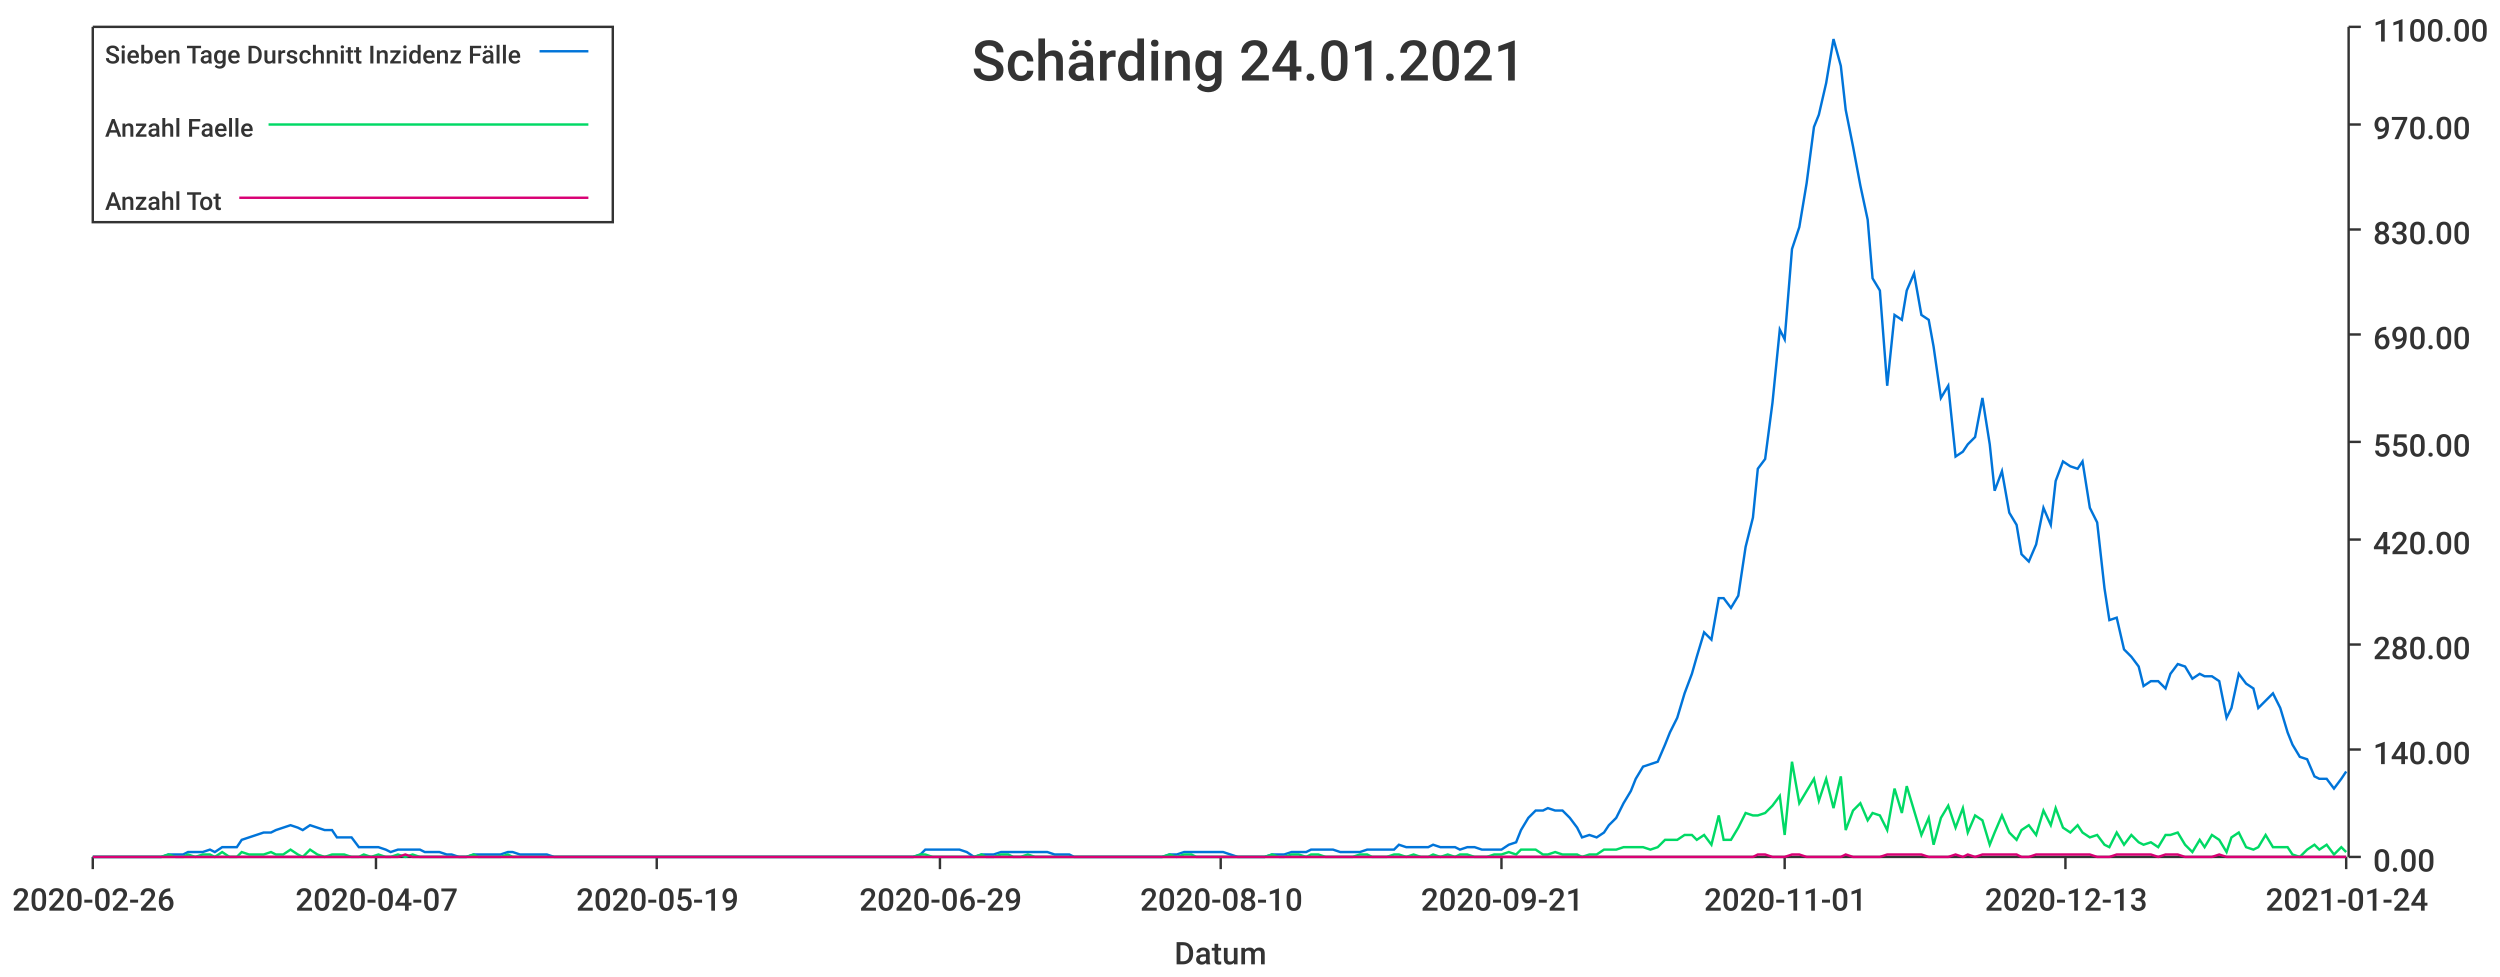
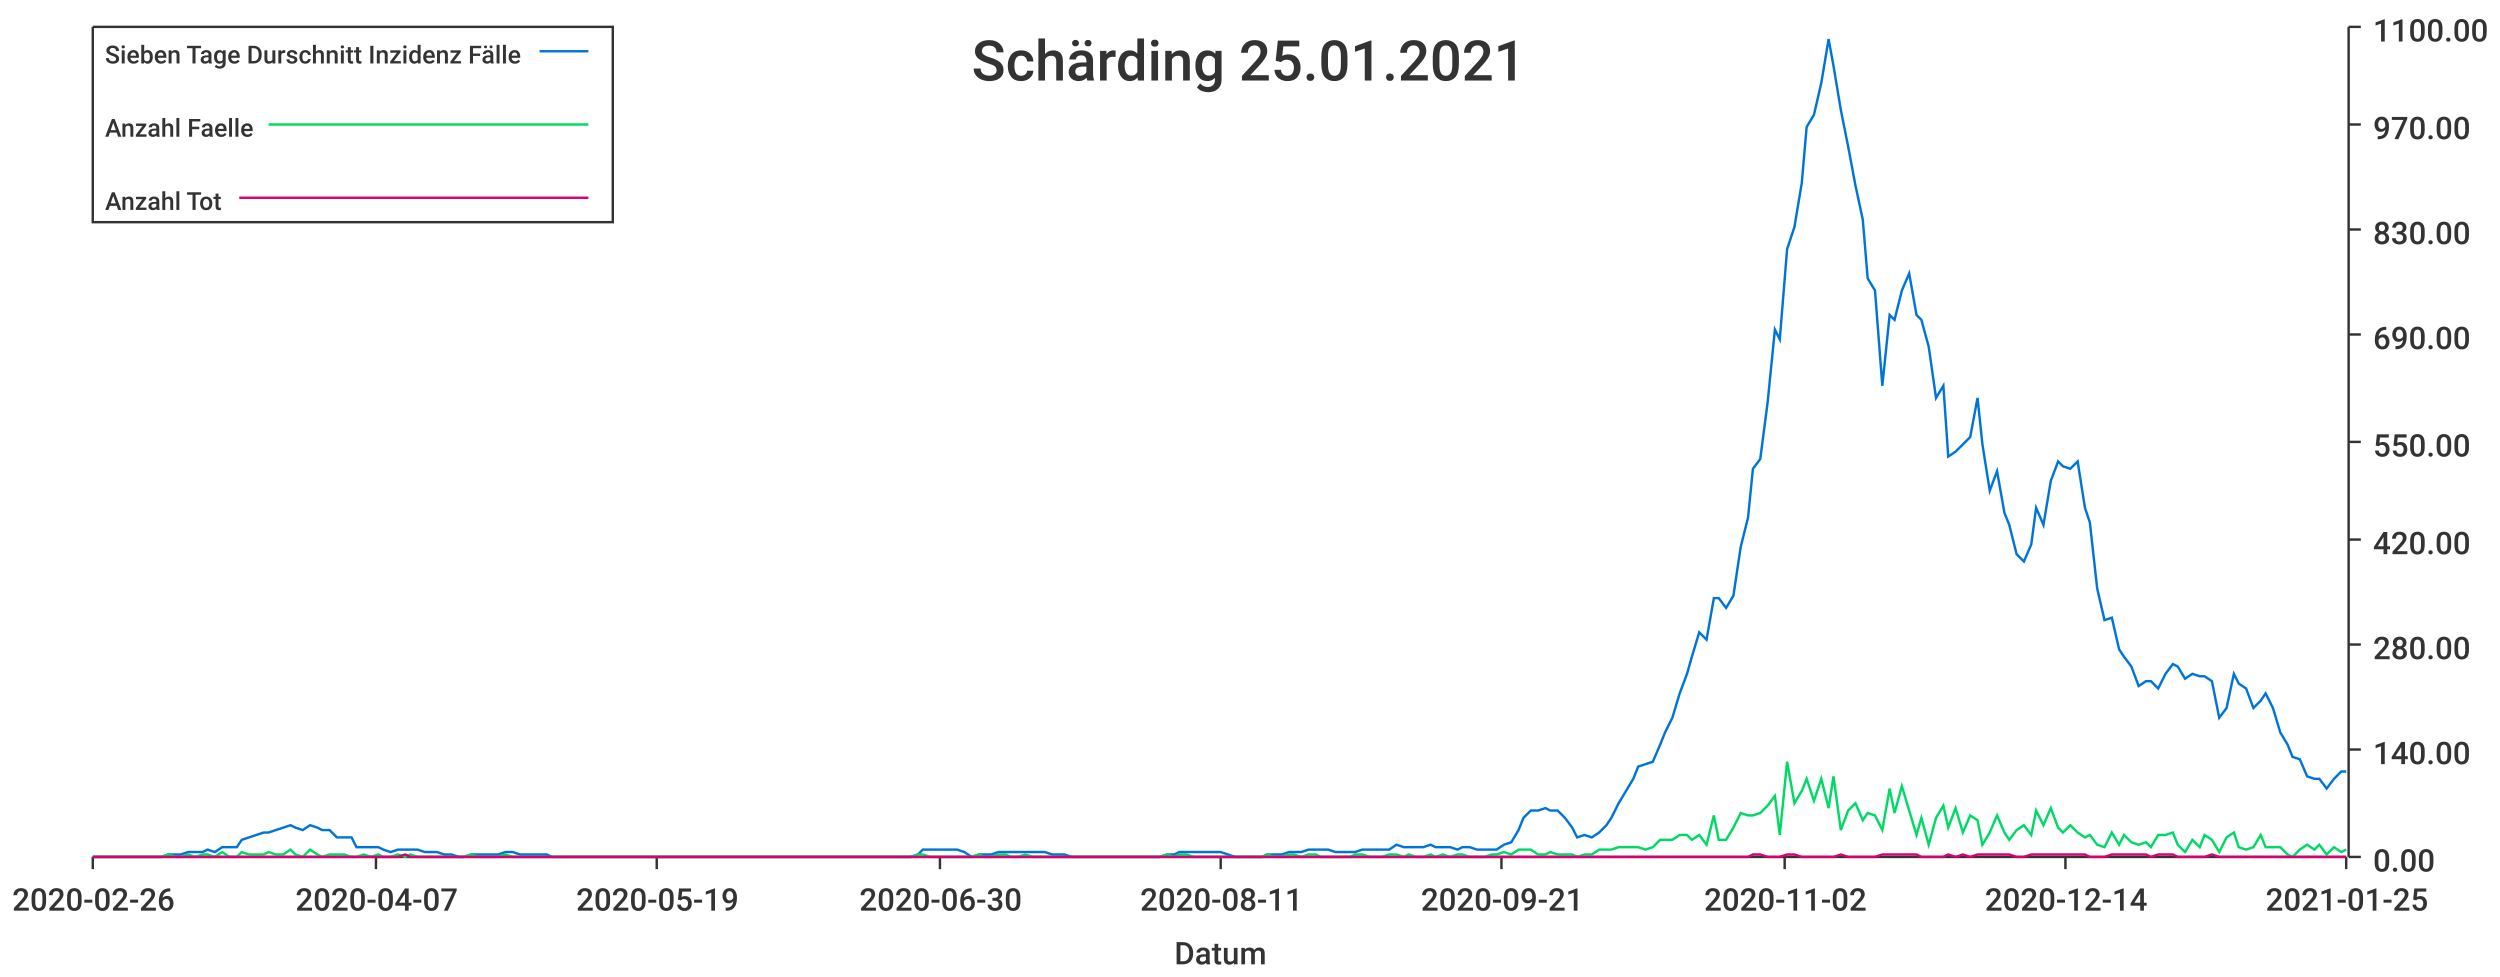
<svg xmlns="http://www.w3.org/2000/svg" width="1024" height="400">\n<path d="M 0 0 L 1024 0 L 1024 400 L 0 400 L 0 0" style="stroke-width:0;stroke:rgba(255,255,255,1.0);fill:rgba(255,255,255,1.0)" />
  <path d="M 38 11 L 961 11 L 961 351 L 38 351 L 38 11" style="stroke-width:0;stroke:rgba(255,255,255,1.0);fill:rgba(255,255,255,1.0)" />
  <path d="M 38 351 L 961 351" style="stroke-width:1;stroke:rgba(51,51,51,1.0);fill:none" />
  <path d="M 38 351 L 38 356" style="stroke-width:1;stroke:rgba(51,51,51,1.0);fill:none" />
  <text x="5" y="373" style="stroke-width:0;stroke:none;fill:rgba(51,51,51,1.0);font-size:12.8px;font-family:'Roboto Medium',sans-serif">2020-02-26</text>
  <path d="M 154 351 L 154 356" style="stroke-width:1;stroke:rgba(51,51,51,1.0);fill:none" />
  <text x="121" y="373" style="stroke-width:0;stroke:none;fill:rgba(51,51,51,1.0);font-size:12.8px;font-family:'Roboto Medium',sans-serif">2020-04-07</text>
  <path d="M 269 351 L 269 356" style="stroke-width:1;stroke:rgba(51,51,51,1.0);fill:none" />
  <text x="236" y="373" style="stroke-width:0;stroke:none;fill:rgba(51,51,51,1.0);font-size:12.8px;font-family:'Roboto Medium',sans-serif">2020-05-19</text>
  <path d="M 385 351 L 385 356" style="stroke-width:1;stroke:rgba(51,51,51,1.0);fill:none" />
-   <text x="352" y="373" style="stroke-width:0;stroke:none;fill:rgba(51,51,51,1.0);font-size:12.8px;font-family:'Roboto Medium',sans-serif">2020-06-29</text>
+   <text x="352" y="373" style="stroke-width:0;stroke:none;fill:rgba(51,51,51,1.0);font-size:12.8px;font-family:'Roboto Medium',sans-serif">2020-06-30</text>
  <path d="M 500 351 L 500 356" style="stroke-width:1;stroke:rgba(51,51,51,1.0);fill:none" />
-   <text x="467" y="373" style="stroke-width:0;stroke:none;fill:rgba(51,51,51,1.0);font-size:12.8px;font-family:'Roboto Medium',sans-serif">2020-08-10</text>
+   <text x="467" y="373" style="stroke-width:0;stroke:none;fill:rgba(51,51,51,1.0);font-size:12.8px;font-family:'Roboto Medium',sans-serif">2020-08-11</text>
  <path d="M 615 351 L 615 356" style="stroke-width:1;stroke:rgba(51,51,51,1.0);fill:none" />
  <text x="582" y="373" style="stroke-width:0;stroke:none;fill:rgba(51,51,51,1.0);font-size:12.8px;font-family:'Roboto Medium',sans-serif">2020-09-21</text>
  <path d="M 731 351 L 731 356" style="stroke-width:1;stroke:rgba(51,51,51,1.0);fill:none" />
-   <text x="698" y="373" style="stroke-width:0;stroke:none;fill:rgba(51,51,51,1.0);font-size:12.8px;font-family:'Roboto Medium',sans-serif">2020-11-01</text>
+   <text x="698" y="373" style="stroke-width:0;stroke:none;fill:rgba(51,51,51,1.0);font-size:12.8px;font-family:'Roboto Medium',sans-serif">2020-11-02</text>
  <path d="M 846 351 L 846 356" style="stroke-width:1;stroke:rgba(51,51,51,1.0);fill:none" />
-   <text x="813" y="373" style="stroke-width:0;stroke:none;fill:rgba(51,51,51,1.0);font-size:12.8px;font-family:'Roboto Medium',sans-serif">2020-12-13</text>
+   <text x="813" y="373" style="stroke-width:0;stroke:none;fill:rgba(51,51,51,1.0);font-size:12.8px;font-family:'Roboto Medium',sans-serif">2020-12-14</text>
  <path d="M 961 351 L 961 356" style="stroke-width:1;stroke:rgba(51,51,51,1.0);fill:none" />
-   <text x="928" y="373" style="stroke-width:0;stroke:none;fill:rgba(51,51,51,1.0);font-size:12.8px;font-family:'Roboto Medium',sans-serif">2021-01-24</text>
+   <text x="928" y="373" style="stroke-width:0;stroke:none;fill:rgba(51,51,51,1.0);font-size:12.8px;font-family:'Roboto Medium',sans-serif">2021-01-25</text>
  <text x="481" y="395" style="stroke-width:0;stroke:none;fill:rgba(51,51,51,1.0);font-size:12.8px;font-family:'Roboto Medium',sans-serif">Datum</text>
  <path d="M 962 351 L 962 11" style="stroke-width:1;stroke:rgba(51,51,51,1.0);fill:none" />
  <path d="M 962 351 L 967 351" style="stroke-width:1;stroke:rgba(51,51,51,1.0);fill:none" />
  <text x="972" y="357" style="stroke-width:0;stroke:none;fill:rgba(51,51,51,1.0);font-size:12.8px;font-family:'Roboto Medium',sans-serif">0.00</text>
  <path d="M 962 307 L 967 307" style="stroke-width:1;stroke:rgba(51,51,51,1.0);fill:none" />
  <text x="972" y="313" style="stroke-width:0;stroke:none;fill:rgba(51,51,51,1.0);font-size:12.8px;font-family:'Roboto Medium',sans-serif">140.00</text>
  <path d="M 962 264 L 967 264" style="stroke-width:1;stroke:rgba(51,51,51,1.0);fill:none" />
  <text x="972" y="270" style="stroke-width:0;stroke:none;fill:rgba(51,51,51,1.0);font-size:12.8px;font-family:'Roboto Medium',sans-serif">280.00</text>
  <path d="M 962 221 L 967 221" style="stroke-width:1;stroke:rgba(51,51,51,1.0);fill:none" />
  <text x="972" y="227" style="stroke-width:0;stroke:none;fill:rgba(51,51,51,1.0);font-size:12.8px;font-family:'Roboto Medium',sans-serif">420.00</text>
  <path d="M 962 181 L 967 181" style="stroke-width:1;stroke:rgba(51,51,51,1.0);fill:none" />
  <text x="972" y="187" style="stroke-width:0;stroke:none;fill:rgba(51,51,51,1.0);font-size:12.8px;font-family:'Roboto Medium',sans-serif">550.00</text>
  <path d="M 962 137 L 967 137" style="stroke-width:1;stroke:rgba(51,51,51,1.0);fill:none" />
  <text x="972" y="143" style="stroke-width:0;stroke:none;fill:rgba(51,51,51,1.0);font-size:12.8px;font-family:'Roboto Medium',sans-serif">690.00</text>
  <path d="M 962 94 L 967 94" style="stroke-width:1;stroke:rgba(51,51,51,1.0);fill:none" />
  <text x="972" y="100" style="stroke-width:0;stroke:none;fill:rgba(51,51,51,1.0);font-size:12.8px;font-family:'Roboto Medium',sans-serif">830.00</text>
  <path d="M 962 51 L 967 51" style="stroke-width:1;stroke:rgba(51,51,51,1.0);fill:none" />
  <text x="972" y="57" style="stroke-width:0;stroke:none;fill:rgba(51,51,51,1.0);font-size:12.8px;font-family:'Roboto Medium',sans-serif">970.00</text>
  <path d="M 962 11 L 967 11" style="stroke-width:1;stroke:rgba(51,51,51,1.0);fill:none" />
  <text x="972" y="17" style="stroke-width:0;stroke:none;fill:rgba(51,51,51,1.0);font-size:12.8px;font-family:'Roboto Medium',sans-serif">1100.00</text>
-   <path d="M 38 351 L 41 351 L 44 351 L 47 351 L 50 351 L 52 351 L 55 351 L 58 351 L 61 351 L 63 351 L 66 351 L 69 350 L 72 350 L 75 350 L 77 349 L 80 349 L 83 349 L 86 348 L 88 349 L 91 347 L 94 347 L 97 347 L 99 344 L 102 343 L 105 342 L 108 341 L 111 341 L 113 340 L 116 339 L 119 338 L 122 339 L 124 340 L 127 338 L 130 339 L 133 340 L 136 340 L 138 343 L 141 343 L 144 343 L 147 347 L 149 347 L 152 347 L 155 347 L 158 348 L 160 349 L 163 348 L 166 348 L 169 348 L 172 348 L 174 349 L 177 349 L 180 349 L 183 350 L 185 350 L 188 351 L 191 351 L 194 350 L 196 350 L 199 350 L 202 350 L 205 350 L 208 349 L 210 349 L 213 350 L 216 350 L 219 350 L 221 350 L 224 350 L 227 351 L 230 351 L 233 351 L 235 351 L 238 351 L 241 351 L 244 351 L 246 351 L 249 351 L 252 351 L 255 351 L 257 351 L 260 351 L 263 351 L 266 351 L 269 351 L 271 351 L 274 351 L 277 351 L 280 351 L 282 351 L 285 351 L 288 351 L 291 351 L 294 351 L 296 351 L 299 351 L 302 351 L 305 351 L 307 351 L 310 351 L 313 351 L 316 351 L 318 351 L 321 351 L 324 351 L 327 351 L 330 351 L 332 351 L 335 351 L 338 351 L 341 351 L 343 351 L 346 351 L 349 351 L 352 351 L 354 351 L 357 351 L 360 351 L 363 351 L 366 351 L 368 351 L 371 351 L 374 351 L 377 350 L 379 348 L 382 348 L 385 348 L 388 348 L 391 348 L 393 348 L 396 349 L 399 351 L 402 350 L 404 350 L 407 350 L 410 349 L 413 349 L 415 349 L 418 349 L 421 349 L 424 349 L 427 349 L 429 349 L 432 350 L 435 350 L 438 350 L 440 351 L 443 351 L 446 351 L 449 351 L 451 351 L 454 351 L 457 351 L 460 351 L 463 351 L 465 351 L 468 351 L 471 351 L 474 351 L 476 351 L 479 350 L 482 350 L 485 349 L 488 349 L 490 349 L 493 349 L 496 349 L 499 349 L 501 349 L 504 350 L 507 351 L 510 351 L 512 351 L 515 351 L 518 351 L 521 350 L 524 350 L 526 350 L 529 349 L 532 349 L 535 349 L 537 348 L 540 348 L 543 348 L 546 348 L 549 349 L 551 349 L 554 349 L 557 349 L 560 348 L 562 348 L 565 348 L 568 348 L 571 348 L 573 346 L 576 347 L 579 347 L 582 347 L 585 347 L 587 346 L 590 347 L 593 347 L 596 347 L 598 348 L 601 347 L 604 347 L 607 348 L 609 348 L 612 348 L 615 348 L 618 346 L 621 345 L 623 340 L 626 335 L 629 332 L 632 332 L 634 331 L 637 332 L 640 332 L 643 335 L 646 339 L 648 343 L 651 342 L 654 343 L 657 341 L 659 338 L 662 335 L 665 329 L 668 324 L 670 319 L 673 314 L 676 313 L 679 312 L 682 305 L 684 300 L 687 294 L 690 284 L 693 276 L 695 269 L 698 259 L 701 262 L 704 245 L 706 245 L 709 249 L 712 244 L 715 224 L 718 212 L 720 192 L 723 188 L 726 165 L 729 135 L 731 139 L 734 102 L 737 93 L 740 75 L 743 52 L 745 47 L 748 34 L 751 16 L 754 27 L 756 45 L 759 60 L 762 76 L 765 90 L 767 114 L 770 119 L 773 158 L 776 129 L 779 131 L 781 119 L 784 112 L 787 129 L 790 131 L 792 142 L 795 163 L 798 158 L 801 187 L 804 185 L 806 182 L 809 179 L 812 163 L 815 182 L 817 201 L 820 193 L 823 210 L 826 215 L 828 227 L 831 230 L 834 223 L 837 208 L 840 215 L 842 197 L 845 189 L 848 191 L 851 192 L 853 189 L 856 208 L 859 214 L 862 241 L 864 254 L 867 253 L 870 266 L 873 269 L 876 273 L 878 281 L 881 279 L 884 279 L 887 282 L 889 276 L 892 272 L 895 273 L 898 278 L 901 276 L 903 277 L 906 277 L 909 279 L 912 294 L 914 290 L 917 276 L 920 280 L 923 282 L 925 290 L 928 287 L 931 284 L 934 290 L 937 300 L 939 305 L 942 310 L 945 311 L 948 318 L 950 319 L 953 319 L 956 323 L 959 319 L 961 316" style="stroke-width:1;stroke:rgba(0,116,217,1.0);fill:none" />
-   <path d="M 38 351 L 41 351 L 44 351 L 47 351 L 50 351 L 52 351 L 55 351 L 58 351 L 61 351 L 63 351 L 66 351 L 69 350 L 72 351 L 75 351 L 77 350 L 80 351 L 83 350 L 86 350 L 88 351 L 91 349 L 94 351 L 97 351 L 99 349 L 102 350 L 105 350 L 108 350 L 111 349 L 113 350 L 116 350 L 119 348 L 122 350 L 124 351 L 127 348 L 130 350 L 133 351 L 136 350 L 138 350 L 141 350 L 144 351 L 147 351 L 149 350 L 152 351 L 155 350 L 158 351 L 160 351 L 163 350 L 166 351 L 169 350 L 172 351 L 174 351 L 177 351 L 180 351 L 183 351 L 185 351 L 188 351 L 191 351 L 194 350 L 196 351 L 199 351 L 202 351 L 205 351 L 208 350 L 210 351 L 213 351 L 216 351 L 219 351 L 221 351 L 224 351 L 227 351 L 230 351 L 233 351 L 235 351 L 238 351 L 241 351 L 244 351 L 246 351 L 249 351 L 252 351 L 255 351 L 257 351 L 260 351 L 263 351 L 266 351 L 269 351 L 271 351 L 274 351 L 277 351 L 280 351 L 282 351 L 285 351 L 288 351 L 291 351 L 294 351 L 296 351 L 299 351 L 302 351 L 305 351 L 307 351 L 310 351 L 313 351 L 316 351 L 318 351 L 321 351 L 324 351 L 327 351 L 330 351 L 332 351 L 335 351 L 338 351 L 341 351 L 343 351 L 346 351 L 349 351 L 352 351 L 354 351 L 357 351 L 360 351 L 363 351 L 366 351 L 368 351 L 371 351 L 374 351 L 377 350 L 379 350 L 382 351 L 385 351 L 388 351 L 391 351 L 393 351 L 396 351 L 399 351 L 402 350 L 404 351 L 407 351 L 410 350 L 413 350 L 415 351 L 418 351 L 421 350 L 424 351 L 427 351 L 429 351 L 432 351 L 435 351 L 438 351 L 440 351 L 443 351 L 446 351 L 449 351 L 451 351 L 454 351 L 457 351 L 460 351 L 463 351 L 465 351 L 468 351 L 471 351 L 474 351 L 476 351 L 479 350 L 482 351 L 485 350 L 488 350 L 490 351 L 493 351 L 496 351 L 499 351 L 501 351 L 504 351 L 507 351 L 510 351 L 512 351 L 515 351 L 518 351 L 521 350 L 524 351 L 526 351 L 529 350 L 532 350 L 535 351 L 537 350 L 540 350 L 543 351 L 546 351 L 549 351 L 551 351 L 554 351 L 557 350 L 560 350 L 562 351 L 565 351 L 568 351 L 571 350 L 573 350 L 576 351 L 579 350 L 582 351 L 585 351 L 587 350 L 590 351 L 593 350 L 596 351 L 598 350 L 601 350 L 604 351 L 607 351 L 609 351 L 612 350 L 615 350 L 618 349 L 621 350 L 623 348 L 626 348 L 629 348 L 632 350 L 634 350 L 637 349 L 640 350 L 643 350 L 646 350 L 648 351 L 651 350 L 654 350 L 657 348 L 659 348 L 662 348 L 665 347 L 668 347 L 670 347 L 673 347 L 676 348 L 679 347 L 682 344 L 684 344 L 687 344 L 690 342 L 693 342 L 695 344 L 698 342 L 701 346 L 704 334 L 706 344 L 709 344 L 712 339 L 715 333 L 718 334 L 720 334 L 723 333 L 726 330 L 729 326 L 731 342 L 734 312 L 737 329 L 740 324 L 743 319 L 745 328 L 748 319 L 751 331 L 754 318 L 756 340 L 759 332 L 762 329 L 765 336 L 767 333 L 770 334 L 773 340 L 776 323 L 779 333 L 781 322 L 784 332 L 787 342 L 790 335 L 792 346 L 795 335 L 798 330 L 801 339 L 804 331 L 806 341 L 809 334 L 812 336 L 815 346 L 817 341 L 820 334 L 823 341 L 826 344 L 828 340 L 831 338 L 834 342 L 837 332 L 840 338 L 842 331 L 845 339 L 848 341 L 851 338 L 853 341 L 856 343 L 859 342 L 862 346 L 864 347 L 867 341 L 870 346 L 873 342 L 876 345 L 878 346 L 881 345 L 884 347 L 887 342 L 889 342 L 892 341 L 895 346 L 898 349 L 901 344 L 903 347 L 906 342 L 909 344 L 912 349 L 914 343 L 917 341 L 920 347 L 923 348 L 925 347 L 928 342 L 931 347 L 934 347 L 937 347 L 939 350 L 942 351 L 945 348 L 948 346 L 950 348 L 953 346 L 956 350 L 959 347 L 961 349" style="stroke-width:1;stroke:rgba(0,217,101,1.0);fill:none" />
-   <path d="M 38 351 L 41 351 L 44 351 L 47 351 L 50 351 L 52 351 L 55 351 L 58 351 L 61 351 L 63 351 L 66 351 L 69 351 L 72 351 L 75 351 L 77 351 L 80 351 L 83 351 L 86 351 L 88 351 L 91 351 L 94 351 L 97 351 L 99 351 L 102 351 L 105 351 L 108 351 L 111 351 L 113 351 L 116 351 L 119 351 L 122 351 L 124 351 L 127 351 L 130 351 L 133 351 L 136 351 L 138 351 L 141 351 L 144 351 L 147 351 L 149 351 L 152 351 L 155 351 L 158 351 L 160 351 L 163 351 L 166 350 L 169 351 L 172 351 L 174 351 L 177 351 L 180 351 L 183 351 L 185 351 L 188 351 L 191 351 L 194 351 L 196 351 L 199 351 L 202 351 L 205 351 L 208 351 L 210 351 L 213 351 L 216 351 L 219 351 L 221 351 L 224 351 L 227 351 L 230 351 L 233 351 L 235 351 L 238 351 L 241 351 L 244 351 L 246 351 L 249 351 L 252 351 L 255 351 L 257 351 L 260 351 L 263 351 L 266 351 L 269 351 L 271 351 L 274 351 L 277 351 L 280 351 L 282 351 L 285 351 L 288 351 L 291 351 L 294 351 L 296 351 L 299 351 L 302 351 L 305 351 L 307 351 L 310 351 L 313 351 L 316 351 L 318 351 L 321 351 L 324 351 L 327 351 L 330 351 L 332 351 L 335 351 L 338 351 L 341 351 L 343 351 L 346 351 L 349 351 L 352 351 L 354 351 L 357 351 L 360 351 L 363 351 L 366 351 L 368 351 L 371 351 L 374 351 L 377 351 L 379 351 L 382 351 L 385 351 L 388 351 L 391 351 L 393 351 L 396 351 L 399 351 L 402 351 L 404 351 L 407 351 L 410 351 L 413 351 L 415 351 L 418 351 L 421 351 L 424 351 L 427 351 L 429 351 L 432 351 L 435 351 L 438 351 L 440 351 L 443 351 L 446 351 L 449 351 L 451 351 L 454 351 L 457 351 L 460 351 L 463 351 L 465 351 L 468 351 L 471 351 L 474 351 L 476 351 L 479 351 L 482 351 L 485 351 L 488 351 L 490 351 L 493 351 L 496 351 L 499 351 L 501 351 L 504 351 L 507 351 L 510 351 L 512 351 L 515 351 L 518 351 L 521 351 L 524 351 L 526 351 L 529 351 L 532 351 L 535 351 L 537 351 L 540 351 L 543 351 L 546 351 L 549 351 L 551 351 L 554 351 L 557 351 L 560 351 L 562 351 L 565 351 L 568 351 L 571 351 L 573 351 L 576 351 L 579 351 L 582 351 L 585 351 L 587 351 L 590 351 L 593 351 L 596 351 L 598 351 L 601 351 L 604 351 L 607 351 L 609 351 L 612 351 L 615 351 L 618 351 L 621 351 L 623 351 L 626 351 L 629 351 L 632 351 L 634 351 L 637 351 L 640 351 L 643 351 L 646 351 L 648 351 L 651 351 L 654 351 L 657 351 L 659 351 L 662 351 L 665 351 L 668 351 L 670 351 L 673 351 L 676 351 L 679 351 L 682 351 L 684 351 L 687 351 L 690 351 L 693 351 L 695 351 L 698 351 L 701 351 L 704 351 L 706 351 L 709 351 L 712 351 L 715 351 L 718 351 L 720 350 L 723 350 L 726 351 L 729 351 L 731 351 L 734 350 L 737 350 L 740 351 L 743 351 L 745 351 L 748 351 L 751 351 L 754 351 L 756 350 L 759 351 L 762 351 L 765 351 L 767 351 L 770 351 L 773 350 L 776 350 L 779 350 L 781 350 L 784 350 L 787 350 L 790 351 L 792 351 L 795 351 L 798 351 L 801 350 L 804 351 L 806 350 L 809 351 L 812 350 L 815 350 L 817 350 L 820 350 L 823 350 L 826 350 L 828 351 L 831 351 L 834 350 L 837 350 L 840 350 L 842 350 L 845 350 L 848 350 L 851 350 L 853 350 L 856 350 L 859 351 L 862 351 L 864 351 L 867 350 L 870 350 L 873 350 L 876 350 L 878 350 L 881 350 L 884 351 L 887 350 L 889 350 L 892 350 L 895 351 L 898 351 L 901 351 L 903 351 L 906 351 L 909 350 L 912 351 L 914 351 L 917 351 L 920 351 L 923 351 L 925 351 L 928 351 L 931 351 L 934 351 L 937 351 L 939 351 L 942 351 L 945 351 L 948 351 L 950 351 L 953 351 L 956 351 L 959 351 L 961 351" style="stroke-width:1;stroke:rgba(217,0,116,1.0);fill:none" />
-   <text x="398" y="33" style="stroke-width:0;stroke:none;fill:rgba(51,51,51,1.0);font-size:23.0px;font-family:'Roboto Medium',sans-serif">Schärding 24.01.2021</text>
+   <path d="M 38 351 L 41 351 L 44 351 L 47 351 L 50 351 L 52 351 L 55 351 L 58 351 L 61 351 L 63 351 L 66 351 L 69 350 L 72 350 L 74 350 L 77 349 L 80 349 L 83 349 L 85 348 L 88 349 L 91 347 L 94 347 L 97 347 L 99 344 L 102 343 L 105 342 L 108 341 L 110 341 L 113 340 L 116 339 L 119 338 L 121 339 L 124 340 L 127 338 L 130 339 L 132 340 L 135 340 L 138 343 L 141 343 L 144 343 L 146 347 L 149 347 L 152 347 L 155 347 L 157 348 L 160 349 L 163 348 L 166 348 L 168 348 L 171 348 L 174 349 L 177 349 L 179 349 L 182 350 L 185 350 L 188 351 L 190 351 L 193 350 L 196 350 L 199 350 L 202 350 L 204 350 L 207 349 L 210 349 L 213 350 L 215 350 L 218 350 L 221 350 L 224 350 L 226 351 L 229 351 L 232 351 L 235 351 L 237 351 L 240 351 L 243 351 L 246 351 L 249 351 L 251 351 L 254 351 L 257 351 L 260 351 L 262 351 L 265 351 L 268 351 L 271 351 L 273 351 L 276 351 L 279 351 L 282 351 L 284 351 L 287 351 L 290 351 L 293 351 L 296 351 L 298 351 L 301 351 L 304 351 L 307 351 L 309 351 L 312 351 L 315 351 L 318 351 L 320 351 L 323 351 L 326 351 L 329 351 L 331 351 L 334 351 L 337 351 L 340 351 L 342 351 L 345 351 L 348 351 L 351 351 L 354 351 L 356 351 L 359 351 L 362 351 L 365 351 L 367 351 L 370 351 L 373 351 L 376 350 L 378 348 L 381 348 L 384 348 L 387 348 L 389 348 L 392 348 L 395 349 L 398 351 L 401 350 L 403 350 L 406 350 L 409 349 L 412 349 L 414 349 L 417 349 L 420 349 L 423 349 L 425 349 L 428 349 L 431 350 L 434 350 L 436 350 L 439 351 L 442 351 L 445 351 L 447 351 L 450 351 L 453 351 L 456 351 L 459 351 L 461 351 L 464 351 L 467 351 L 470 351 L 472 351 L 475 351 L 478 350 L 481 350 L 483 349 L 486 349 L 489 349 L 492 349 L 494 349 L 497 349 L 500 349 L 503 350 L 506 351 L 508 351 L 511 351 L 514 351 L 517 351 L 519 350 L 522 350 L 525 350 L 528 349 L 530 349 L 533 349 L 536 348 L 539 348 L 541 348 L 544 348 L 547 349 L 550 349 L 553 349 L 555 349 L 558 348 L 561 348 L 564 348 L 566 348 L 569 348 L 572 346 L 575 347 L 577 347 L 580 347 L 583 347 L 586 346 L 588 347 L 591 347 L 594 347 L 597 348 L 599 347 L 602 347 L 605 348 L 608 348 L 611 348 L 613 348 L 616 346 L 619 345 L 622 340 L 624 335 L 627 332 L 630 332 L 633 331 L 635 332 L 638 332 L 641 335 L 644 339 L 646 343 L 649 342 L 652 343 L 655 341 L 658 338 L 660 335 L 663 329 L 666 324 L 669 319 L 671 314 L 674 313 L 677 312 L 680 305 L 682 300 L 685 294 L 688 284 L 691 276 L 693 269 L 696 259 L 699 262 L 702 245 L 704 245 L 707 249 L 710 244 L 713 224 L 716 212 L 718 192 L 721 188 L 724 165 L 727 135 L 729 139 L 732 102 L 735 93 L 738 75 L 740 52 L 743 47 L 746 34 L 749 16 L 751 27 L 754 45 L 757 60 L 760 76 L 763 90 L 765 114 L 768 119 L 771 158 L 774 129 L 776 131 L 779 119 L 782 112 L 785 129 L 787 131 L 790 142 L 793 163 L 796 158 L 798 187 L 801 185 L 804 182 L 807 179 L 810 163 L 812 182 L 815 201 L 818 193 L 821 210 L 823 215 L 826 227 L 829 230 L 832 223 L 834 208 L 837 215 L 840 197 L 843 189 L 845 191 L 848 192 L 851 189 L 854 208 L 856 214 L 859 241 L 862 254 L 865 253 L 868 266 L 870 269 L 873 273 L 876 281 L 879 279 L 881 279 L 884 282 L 887 276 L 890 272 L 892 273 L 895 278 L 898 276 L 901 277 L 903 277 L 906 279 L 909 294 L 912 290 L 915 276 L 917 280 L 920 282 L 923 290 L 926 287 L 928 284 L 931 290 L 934 300 L 937 305 L 939 310 L 942 311 L 945 318 L 948 319 L 950 319 L 953 323 L 956 319 L 959 316 L 961 316" style="stroke-width:1;stroke:rgba(0,116,217,1.0);fill:none" />
+   <path d="M 38 351 L 41 351 L 44 351 L 47 351 L 50 351 L 52 351 L 55 351 L 58 351 L 61 351 L 63 351 L 66 351 L 69 350 L 72 351 L 74 351 L 77 350 L 80 351 L 83 350 L 85 350 L 88 351 L 91 349 L 94 351 L 97 351 L 99 349 L 102 350 L 105 350 L 108 350 L 110 349 L 113 350 L 116 350 L 119 348 L 121 350 L 124 351 L 127 348 L 130 350 L 132 351 L 135 350 L 138 350 L 141 350 L 144 351 L 146 351 L 149 350 L 152 351 L 155 350 L 157 351 L 160 351 L 163 350 L 166 351 L 168 350 L 171 351 L 174 351 L 177 351 L 179 351 L 182 351 L 185 351 L 188 351 L 190 351 L 193 350 L 196 351 L 199 351 L 202 351 L 204 351 L 207 350 L 210 351 L 213 351 L 215 351 L 218 351 L 221 351 L 224 351 L 226 351 L 229 351 L 232 351 L 235 351 L 237 351 L 240 351 L 243 351 L 246 351 L 249 351 L 251 351 L 254 351 L 257 351 L 260 351 L 262 351 L 265 351 L 268 351 L 271 351 L 273 351 L 276 351 L 279 351 L 282 351 L 284 351 L 287 351 L 290 351 L 293 351 L 296 351 L 298 351 L 301 351 L 304 351 L 307 351 L 309 351 L 312 351 L 315 351 L 318 351 L 320 351 L 323 351 L 326 351 L 329 351 L 331 351 L 334 351 L 337 351 L 340 351 L 342 351 L 345 351 L 348 351 L 351 351 L 354 351 L 356 351 L 359 351 L 362 351 L 365 351 L 367 351 L 370 351 L 373 351 L 376 350 L 378 350 L 381 351 L 384 351 L 387 351 L 389 351 L 392 351 L 395 351 L 398 351 L 401 350 L 403 351 L 406 351 L 409 350 L 412 350 L 414 351 L 417 351 L 420 350 L 423 351 L 425 351 L 428 351 L 431 351 L 434 351 L 436 351 L 439 351 L 442 351 L 445 351 L 447 351 L 450 351 L 453 351 L 456 351 L 459 351 L 461 351 L 464 351 L 467 351 L 470 351 L 472 351 L 475 351 L 478 350 L 481 351 L 483 350 L 486 350 L 489 351 L 492 351 L 494 351 L 497 351 L 500 351 L 503 351 L 506 351 L 508 351 L 511 351 L 514 351 L 517 351 L 519 350 L 522 351 L 525 351 L 528 350 L 530 350 L 533 351 L 536 350 L 539 350 L 541 351 L 544 351 L 547 351 L 550 351 L 553 351 L 555 350 L 558 350 L 561 351 L 564 351 L 566 351 L 569 350 L 572 350 L 575 351 L 577 350 L 580 351 L 583 351 L 586 350 L 588 351 L 591 350 L 594 351 L 597 350 L 599 350 L 602 351 L 605 351 L 608 351 L 611 350 L 613 350 L 616 349 L 619 350 L 622 348 L 624 348 L 627 348 L 630 350 L 633 350 L 635 349 L 638 350 L 641 350 L 644 350 L 646 351 L 649 350 L 652 350 L 655 348 L 658 348 L 660 348 L 663 347 L 666 347 L 669 347 L 671 347 L 674 348 L 677 347 L 680 344 L 682 344 L 685 344 L 688 342 L 691 342 L 693 344 L 696 342 L 699 346 L 702 334 L 704 344 L 707 344 L 710 339 L 713 333 L 716 334 L 718 334 L 721 333 L 724 330 L 727 326 L 729 342 L 732 312 L 735 329 L 738 324 L 740 319 L 743 328 L 746 319 L 749 331 L 751 318 L 754 340 L 757 332 L 760 329 L 763 336 L 765 333 L 768 334 L 771 340 L 774 323 L 776 333 L 779 322 L 782 332 L 785 342 L 787 335 L 790 346 L 793 335 L 796 330 L 798 339 L 801 331 L 804 341 L 807 334 L 810 336 L 812 346 L 815 341 L 818 334 L 821 341 L 823 344 L 826 340 L 829 338 L 832 342 L 834 332 L 837 338 L 840 331 L 843 339 L 845 341 L 848 338 L 851 341 L 854 343 L 856 342 L 859 346 L 862 347 L 865 341 L 868 346 L 870 342 L 873 345 L 876 346 L 879 345 L 881 347 L 884 342 L 887 342 L 890 341 L 892 346 L 895 349 L 898 344 L 901 347 L 903 342 L 906 344 L 909 349 L 912 343 L 915 341 L 917 347 L 920 348 L 923 347 L 926 342 L 928 347 L 931 347 L 934 347 L 937 350 L 939 351 L 942 348 L 945 346 L 948 348 L 950 346 L 953 350 L 956 347 L 959 349 L 961 348" style="stroke-width:1;stroke:rgba(0,217,101,1.0);fill:none" />
+   <path d="M 38 351 L 41 351 L 44 351 L 47 351 L 50 351 L 52 351 L 55 351 L 58 351 L 61 351 L 63 351 L 66 351 L 69 351 L 72 351 L 74 351 L 77 351 L 80 351 L 83 351 L 85 351 L 88 351 L 91 351 L 94 351 L 97 351 L 99 351 L 102 351 L 105 351 L 108 351 L 110 351 L 113 351 L 116 351 L 119 351 L 121 351 L 124 351 L 127 351 L 130 351 L 132 351 L 135 351 L 138 351 L 141 351 L 144 351 L 146 351 L 149 351 L 152 351 L 155 351 L 157 351 L 160 351 L 163 351 L 166 350 L 168 351 L 171 351 L 174 351 L 177 351 L 179 351 L 182 351 L 185 351 L 188 351 L 190 351 L 193 351 L 196 351 L 199 351 L 202 351 L 204 351 L 207 351 L 210 351 L 213 351 L 215 351 L 218 351 L 221 351 L 224 351 L 226 351 L 229 351 L 232 351 L 235 351 L 237 351 L 240 351 L 243 351 L 246 351 L 249 351 L 251 351 L 254 351 L 257 351 L 260 351 L 262 351 L 265 351 L 268 351 L 271 351 L 273 351 L 276 351 L 279 351 L 282 351 L 284 351 L 287 351 L 290 351 L 293 351 L 296 351 L 298 351 L 301 351 L 304 351 L 307 351 L 309 351 L 312 351 L 315 351 L 318 351 L 320 351 L 323 351 L 326 351 L 329 351 L 331 351 L 334 351 L 337 351 L 340 351 L 342 351 L 345 351 L 348 351 L 351 351 L 354 351 L 356 351 L 359 351 L 362 351 L 365 351 L 367 351 L 370 351 L 373 351 L 376 351 L 378 351 L 381 351 L 384 351 L 387 351 L 389 351 L 392 351 L 395 351 L 398 351 L 401 351 L 403 351 L 406 351 L 409 351 L 412 351 L 414 351 L 417 351 L 420 351 L 423 351 L 425 351 L 428 351 L 431 351 L 434 351 L 436 351 L 439 351 L 442 351 L 445 351 L 447 351 L 450 351 L 453 351 L 456 351 L 459 351 L 461 351 L 464 351 L 467 351 L 470 351 L 472 351 L 475 351 L 478 351 L 481 351 L 483 351 L 486 351 L 489 351 L 492 351 L 494 351 L 497 351 L 500 351 L 503 351 L 506 351 L 508 351 L 511 351 L 514 351 L 517 351 L 519 351 L 522 351 L 525 351 L 528 351 L 530 351 L 533 351 L 536 351 L 539 351 L 541 351 L 544 351 L 547 351 L 550 351 L 553 351 L 555 351 L 558 351 L 561 351 L 564 351 L 566 351 L 569 351 L 572 351 L 575 351 L 577 351 L 580 351 L 583 351 L 586 351 L 588 351 L 591 351 L 594 351 L 597 351 L 599 351 L 602 351 L 605 351 L 608 351 L 611 351 L 613 351 L 616 351 L 619 351 L 622 351 L 624 351 L 627 351 L 630 351 L 633 351 L 635 351 L 638 351 L 641 351 L 644 351 L 646 351 L 649 351 L 652 351 L 655 351 L 658 351 L 660 351 L 663 351 L 666 351 L 669 351 L 671 351 L 674 351 L 677 351 L 680 351 L 682 351 L 685 351 L 688 351 L 691 351 L 693 351 L 696 351 L 699 351 L 702 351 L 704 351 L 707 351 L 710 351 L 713 351 L 716 351 L 718 350 L 721 350 L 724 351 L 727 351 L 729 351 L 732 350 L 735 350 L 738 351 L 740 351 L 743 351 L 746 351 L 749 351 L 751 351 L 754 350 L 757 351 L 760 351 L 763 351 L 765 351 L 768 351 L 771 350 L 774 350 L 776 350 L 779 350 L 782 350 L 785 350 L 787 351 L 790 351 L 793 351 L 796 351 L 798 350 L 801 351 L 804 350 L 807 351 L 810 350 L 812 350 L 815 350 L 818 350 L 821 350 L 823 350 L 826 351 L 829 351 L 832 350 L 834 350 L 837 350 L 840 350 L 843 350 L 845 350 L 848 350 L 851 350 L 854 350 L 856 351 L 859 351 L 862 351 L 865 350 L 868 350 L 870 350 L 873 350 L 876 350 L 879 350 L 881 351 L 884 350 L 887 350 L 890 350 L 892 351 L 895 351 L 898 351 L 901 351 L 903 351 L 906 350 L 909 351 L 912 351 L 915 351 L 917 351 L 920 351 L 923 351 L 926 351 L 928 351 L 931 351 L 934 351 L 937 351 L 939 351 L 942 351 L 945 351 L 948 351 L 950 351 L 953 351 L 956 351 L 959 351 L 961 351" style="stroke-width:1;stroke:rgba(217,0,116,1.0);fill:none" />
+   <text x="398" y="33" style="stroke-width:0;stroke:none;fill:rgba(51,51,51,1.0);font-size:23.0px;font-family:'Roboto Medium',sans-serif">Schärding 25.01.2021</text>
  <path d="M 38 11 L 251 11 L 251 91 L 38 91 L 38 11" style="stroke-width:1;stroke:rgba(51,51,51,1.0);fill:rgba(255,255,255,1.0)" />
  <text x="43" y="26" style="stroke-width:0;stroke:none;fill:rgba(51,51,51,1.0);font-size:10.2px;font-family:'Roboto Medium',sans-serif">Sieben Tage Durschnitt Inzidenz Fälle</text>
  <path d="M 221 21 L 241 21" style="stroke-width:1;stroke:rgba(0,116,217,1.0);fill:none" />
  <text x="43" y="56" style="stroke-width:0;stroke:none;fill:rgba(51,51,51,1.0);font-size:10.2px;font-family:'Roboto Medium',sans-serif">Anzahl Faelle</text>
  <path d="M 110 51 L 241 51" style="stroke-width:1;stroke:rgba(0,217,101,1.0);fill:none" />
  <text x="43" y="86" style="stroke-width:0;stroke:none;fill:rgba(51,51,51,1.0);font-size:10.2px;font-family:'Roboto Medium',sans-serif">Anzahl Tot</text>
  <path d="M 98 81 L 241 81" style="stroke-width:1;stroke:rgba(217,0,116,1.0);fill:none" />
</svg>
